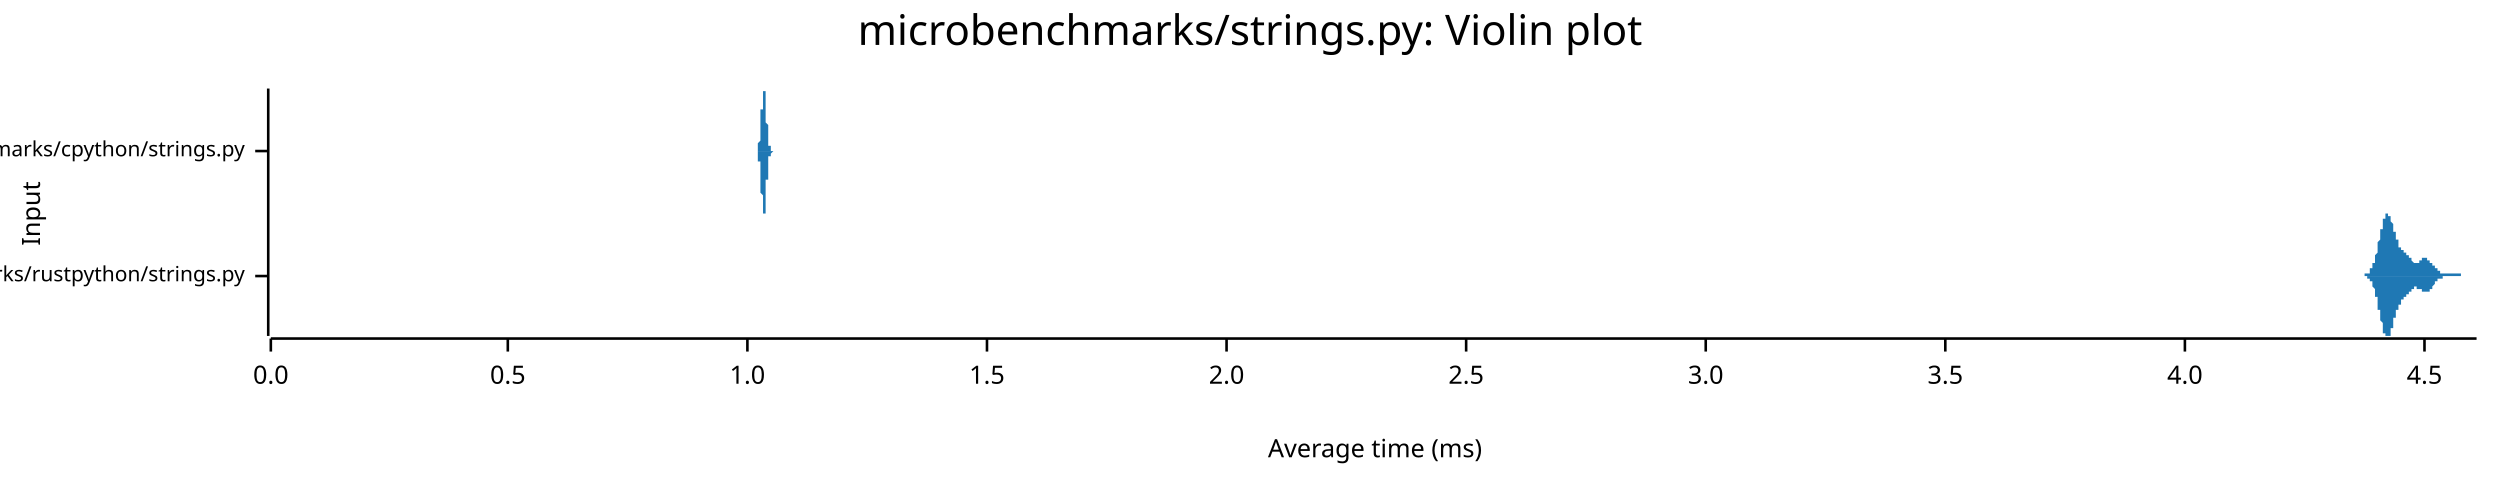
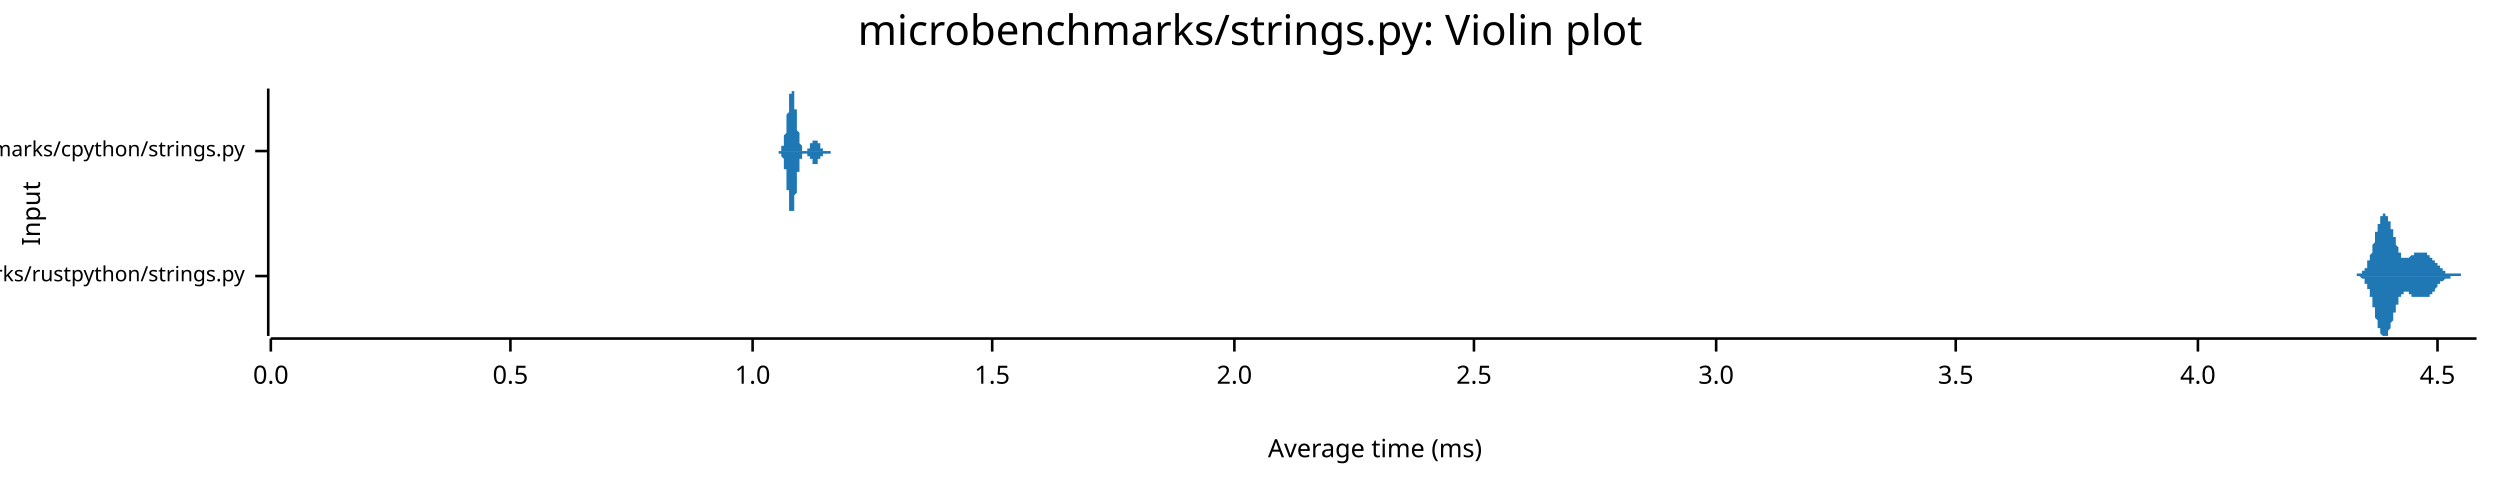
<svg xmlns="http://www.w3.org/2000/svg" width="960" height="186" viewBox="0 0 960 186">
  <text x="480" y="5" dy="0.76em" text-anchor="middle" font-family="sans-serif" font-size="16.129" opacity="1" fill="#000000">
microbenchmarks/strings.py: Violin plot
</text>
  <text x="8" y="82" dy="0.76em" text-anchor="middle" font-family="sans-serif" font-size="9.677" opacity="1" fill="#000000" transform="rotate(270, 8, 82)">
Input
</text>
  <text x="528" y="178" dy="-0.5ex" text-anchor="middle" font-family="sans-serif" font-size="9.677" opacity="1" fill="#000000">
Average time (ms)
</text>
  <polyline fill="none" opacity="1" stroke="#000000" stroke-width="1" points="103,34 103,129 " />
  <text x="94" y="106" dy="0.5ex" text-anchor="end" font-family="sans-serif" font-size="8.065" opacity="1" fill="#000000">
microbenchmarks/rustpython/strings.py
</text>
  <polyline fill="none" opacity="1" stroke="#000000" stroke-width="1" points="98,106 103,106 " />
  <text x="94" y="58" dy="0.5ex" text-anchor="end" font-family="sans-serif" font-size="8.065" opacity="1" fill="#000000">
microbenchmarks/cpython/strings.py
</text>
  <polyline fill="none" opacity="1" stroke="#000000" stroke-width="1" points="98,58 103,58 " />
  <polyline fill="none" opacity="1" stroke="#000000" stroke-width="1" points="104,130 951,130 " />
  <text x="104" y="140" dy="0.76em" text-anchor="middle" font-family="sans-serif" font-size="9.677" opacity="1" fill="#000000">
0.0
</text>
  <polyline fill="none" opacity="1" stroke="#000000" stroke-width="1" points="104,130 104,135 " />
-   <text x="195" y="140" dy="0.76em" text-anchor="middle" font-family="sans-serif" font-size="9.677" opacity="1" fill="#000000">
+   <text x="196" y="140" dy="0.76em" text-anchor="middle" font-family="sans-serif" font-size="9.677" opacity="1" fill="#000000">
0.5
</text>
-   <polyline fill="none" opacity="1" stroke="#000000" stroke-width="1" points="195,130 195,135 " />
-   <text x="287" y="140" dy="0.76em" text-anchor="middle" font-family="sans-serif" font-size="9.677" opacity="1" fill="#000000">
+   <polyline fill="none" opacity="1" stroke="#000000" stroke-width="1" points="196,130 196,135 " />
+   <text x="289" y="140" dy="0.76em" text-anchor="middle" font-family="sans-serif" font-size="9.677" opacity="1" fill="#000000">
1.0
</text>
-   <polyline fill="none" opacity="1" stroke="#000000" stroke-width="1" points="287,130 287,135 " />
-   <text x="379" y="140" dy="0.76em" text-anchor="middle" font-family="sans-serif" font-size="9.677" opacity="1" fill="#000000">
+   <polyline fill="none" opacity="1" stroke="#000000" stroke-width="1" points="289,130 289,135 " />
+   <text x="381" y="140" dy="0.76em" text-anchor="middle" font-family="sans-serif" font-size="9.677" opacity="1" fill="#000000">
1.5
</text>
-   <polyline fill="none" opacity="1" stroke="#000000" stroke-width="1" points="379,130 379,135 " />
-   <text x="471" y="140" dy="0.76em" text-anchor="middle" font-family="sans-serif" font-size="9.677" opacity="1" fill="#000000">
+   <polyline fill="none" opacity="1" stroke="#000000" stroke-width="1" points="381,130 381,135 " />
+   <text x="474" y="140" dy="0.76em" text-anchor="middle" font-family="sans-serif" font-size="9.677" opacity="1" fill="#000000">
2.0
</text>
-   <polyline fill="none" opacity="1" stroke="#000000" stroke-width="1" points="471,130 471,135 " />
-   <text x="563" y="140" dy="0.76em" text-anchor="middle" font-family="sans-serif" font-size="9.677" opacity="1" fill="#000000">
+   <polyline fill="none" opacity="1" stroke="#000000" stroke-width="1" points="474,130 474,135 " />
+   <text x="566" y="140" dy="0.76em" text-anchor="middle" font-family="sans-serif" font-size="9.677" opacity="1" fill="#000000">
2.5
</text>
-   <polyline fill="none" opacity="1" stroke="#000000" stroke-width="1" points="563,130 563,135 " />
-   <text x="655" y="140" dy="0.76em" text-anchor="middle" font-family="sans-serif" font-size="9.677" opacity="1" fill="#000000">
+   <polyline fill="none" opacity="1" stroke="#000000" stroke-width="1" points="566,130 566,135 " />
+   <text x="659" y="140" dy="0.76em" text-anchor="middle" font-family="sans-serif" font-size="9.677" opacity="1" fill="#000000">
3.0
</text>
-   <polyline fill="none" opacity="1" stroke="#000000" stroke-width="1" points="655,130 655,135 " />
-   <text x="747" y="140" dy="0.76em" text-anchor="middle" font-family="sans-serif" font-size="9.677" opacity="1" fill="#000000">
+   <polyline fill="none" opacity="1" stroke="#000000" stroke-width="1" points="659,130 659,135 " />
+   <text x="751" y="140" dy="0.76em" text-anchor="middle" font-family="sans-serif" font-size="9.677" opacity="1" fill="#000000">
3.5
</text>
-   <polyline fill="none" opacity="1" stroke="#000000" stroke-width="1" points="747,130 747,135 " />
-   <text x="839" y="140" dy="0.76em" text-anchor="middle" font-family="sans-serif" font-size="9.677" opacity="1" fill="#000000">
+   <polyline fill="none" opacity="1" stroke="#000000" stroke-width="1" points="751,130 751,135 " />
+   <text x="844" y="140" dy="0.76em" text-anchor="middle" font-family="sans-serif" font-size="9.677" opacity="1" fill="#000000">
4.0
</text>
-   <polyline fill="none" opacity="1" stroke="#000000" stroke-width="1" points="839,130 839,135 " />
-   <text x="931" y="140" dy="0.76em" text-anchor="middle" font-family="sans-serif" font-size="9.677" opacity="1" fill="#000000">
+   <polyline fill="none" opacity="1" stroke="#000000" stroke-width="1" points="844,130 844,135 " />
+   <text x="936" y="140" dy="0.76em" text-anchor="middle" font-family="sans-serif" font-size="9.677" opacity="1" fill="#000000">
4.5
</text>
-   <polyline fill="none" opacity="1" stroke="#000000" stroke-width="1" points="931,130 931,135 " />
-   <polygon opacity="1" fill="#1F78B4" points="907,106 907,106 907,106 907,106 907,106 907,106 907,106 908,106 908,106 908,106 908,106 908,106 908,106 908,106 908,106 908,105 908,105 908,105 908,105 909,105 909,105 909,105 909,105 909,105 909,105 909,105 909,105 909,105 909,105 909,105 910,105 910,105 910,105 910,104 910,104 910,104 910,104 910,104 910,104 910,104 910,104 910,103 911,103 911,103 911,103 911,103 911,103 911,102 911,102 911,102 911,102 911,101 911,101 912,101 912,101 912,100 912,100 912,100 912,100 912,99 912,99 912,99 912,98 912,98 913,97 913,97 913,97 913,96 913,96 913,95 913,95 913,95 913,94 913,94 913,93 913,93 914,92 914,92 914,92 914,91 914,91 914,90 914,90 914,89 914,89 914,89 914,88 915,88 915,87 915,87 915,87 915,86 915,86 915,85 915,85 915,85 915,85 915,84 915,84 916,84 916,83 916,83 916,83 916,83 916,83 916,83 916,82 916,82 916,82 916,82 917,82 917,82 917,82 917,82 917,82 917,82 917,82 917,82 917,82 917,82 917,83 917,83 918,83 918,83 918,83 918,83 918,84 918,84 918,84 918,84 918,85 918,85 918,85 919,86 919,86 919,86 919,86 919,87 919,87 919,87 919,88 919,88 919,88 919,89 919,89 920,89 920,90 920,90 920,90 920,91 920,91 920,91 920,91 920,92 920,92 920,92 921,92 921,93 921,93 921,93 921,93 921,94 921,94 921,94 921,94 921,94 921,95 922,95 922,95 922,95 922,95 922,95 922,95 922,96 922,96 922,96 922,96 922,96 922,96 923,96 923,96 923,96 923,97 923,97 923,97 923,97 923,97 923,97 923,97 923,97 924,97 924,97 924,97 924,97 924,98 924,98 924,98 924,98 924,98 924,98 924,98 924,98 925,98 925,98 925,99 925,99 925,99 925,99 925,99 925,99 925,99 925,99 925,99 926,99 926,100 926,100 926,100 926,100 926,100 926,100 926,100 926,100 926,100 926,100 926,100 927,101 927,101 927,101 927,101 927,101 927,101 927,101 927,101 927,101 927,101 927,101 928,101 928,101 928,101 928,101 928,101 928,101 928,101 928,101 928,101 928,101 928,101 928,101 929,101 929,101 929,101 929,101 929,101 929,101 929,100 929,100 929,100 929,100 929,100 930,100 930,100 930,100 930,100 930,100 930,100 930,100 930,100 930,100 930,100 930,99 930,99 931,99 931,99 931,99 931,99 931,99 931,99 931,99 931,99 931,99 931,99 931,99 932,99 932,99 932,99 932,99 932,99 932,99 932,99 932,99 932,99 932,100 932,100 933,100 933,100 933,100 933,100 933,100 933,100 933,100 933,100 933,100 933,100 933,101 933,101 934,101 934,101 934,101 934,101 934,101 934,101 934,101 934,102 934,102 934,102 934,102 935,102 935,102 935,102 935,102 935,103 935,103 935,103 935,103 935,103 935,103 935,103 935,103 936,103 936,103 936,104 936,104 936,104 936,104 936,104 936,104 936,104 936,104 936,104 937,104 937,104 937,104 937,105 937,105 937,105 937,105 937,105 937,105 937,105 937,105 937,105 938,105 938,105 938,105 938,105 938,105 938,105 938,105 938,105 938,105 938,105 938,105 939,105 939,105 939,105 939,105 939,105 939,105 939,105 939,105 939,105 939,105 939,105 939,105 940,105 940,105 940,105 940,105 940,105 940,105 940,105 940,105 940,105 940,105 940,105 941,105 941,105 941,105 941,105 941,105 941,105 941,105 941,105 941,105 941,105 941,105 942,105 942,105 942,105 942,105 942,105 942,105 942,105 942,105 942,105 942,105 942,105 942,105 943,105 943,105 943,105 943,105 943,105 943,105 943,105 943,105 943,105 943,105 943,105 944,105 944,105 944,105 944,105 944,105 944,105 944,105 944,105 944,105 944,105 944,105 944,105 945,105 945,105 945,105 945,105 945,105 945,105 945,105 945,105 945,106 945,106 945,106 946,106 946,106 946,106 946,106 946,106 946,106 946,106 946,106 946,106 946,106 946,106 946,106 947,106 947,106 947,106 947,106 947,106 947,106 947,106 947,106 947,106 947,106 947,106 948,106 948,106 948,106 948,106 948,106 948,106 948,106 948,106 948,106 948,106 948,106 948,106 949,106 949,106 949,106 949,106 949,106 949,106 949,106 949,106 949,106 949,106 949,106 950,106 950,106 950,106 950,106 950,106 950,106 950,106 950,106 950,106 950,106 950,106 951,106 951,106 907,106 " />
-   <polygon opacity="1" fill="#1F78B4" points="907,106 907,106 907,106 907,106 907,106 907,106 907,106 908,106 908,106 908,106 908,106 908,106 908,106 908,106 908,106 908,106 908,106 908,106 908,106 909,106 909,106 909,106 909,106 909,106 909,106 909,106 909,106 909,107 909,107 909,107 910,107 910,107 910,107 910,107 910,107 910,107 910,107 910,107 910,108 910,108 910,108 910,108 911,108 911,108 911,109 911,109 911,109 911,109 911,109 911,110 911,110 911,110 911,110 912,111 912,111 912,111 912,111 912,112 912,112 912,112 912,113 912,113 912,113 912,114 913,114 913,114 913,115 913,115 913,116 913,116 913,116 913,117 913,117 913,118 913,118 913,119 914,119 914,119 914,120 914,120 914,121 914,121 914,122 914,122 914,122 914,123 914,123 915,124 915,124 915,125 915,125 915,125 915,126 915,126 915,126 915,127 915,127 915,127 915,128 916,128 916,128 916,128 916,128 916,129 916,129 916,129 916,129 916,129 916,129 916,129 917,129 917,129 917,129 917,129 917,129 917,129 917,129 917,129 917,129 917,129 917,129 917,129 918,129 918,128 918,128 918,128 918,128 918,128 918,127 918,127 918,127 918,127 918,126 919,126 919,126 919,125 919,125 919,125 919,124 919,124 919,124 919,123 919,123 919,123 919,122 920,122 920,122 920,122 920,121 920,121 920,121 920,120 920,120 920,120 920,120 920,119 921,119 921,119 921,119 921,118 921,118 921,118 921,118 921,118 921,117 921,117 921,117 922,117 922,117 922,117 922,116 922,116 922,116 922,116 922,116 922,116 922,116 922,115 922,115 923,115 923,115 923,115 923,115 923,115 923,115 923,115 923,115 923,115 923,114 923,114 924,114 924,114 924,114 924,114 924,114 924,114 924,114 924,114 924,114 924,113 924,113 924,113 925,113 925,113 925,113 925,113 925,113 925,113 925,113 925,112 925,112 925,112 925,112 926,112 926,112 926,112 926,112 926,112 926,112 926,111 926,111 926,111 926,111 926,111 926,111 927,111 927,111 927,111 927,111 927,111 927,111 927,111 927,111 927,111 927,111 927,110 928,110 928,110 928,110 928,110 928,110 928,110 928,110 928,111 928,111 928,111 928,111 928,111 929,111 929,111 929,111 929,111 929,111 929,111 929,111 929,111 929,111 929,111 929,111 930,111 930,111 930,112 930,112 930,112 930,112 930,112 930,112 930,112 930,112 930,112 930,112 931,112 931,112 931,112 931,112 931,112 931,112 931,112 931,112 931,112 931,112 931,112 932,112 932,112 932,112 932,112 932,112 932,112 932,112 932,112 932,112 932,112 932,112 933,112 933,112 933,112 933,112 933,112 933,111 933,111 933,111 933,111 933,111 933,111 933,111 934,111 934,111 934,111 934,110 934,110 934,110 934,110 934,110 934,110 934,110 934,110 935,109 935,109 935,109 935,109 935,109 935,109 935,109 935,109 935,109 935,108 935,108 935,108 936,108 936,108 936,108 936,108 936,108 936,108 936,108 936,107 936,107 936,107 936,107 937,107 937,107 937,107 937,107 937,107 937,107 937,107 937,107 937,107 937,107 937,107 937,107 938,107 938,106 938,106 938,106 938,106 938,106 938,106 938,106 938,106 938,106 938,106 939,106 939,106 939,106 939,106 939,106 939,106 939,106 939,106 939,106 939,106 939,106 939,106 940,106 940,106 940,106 940,106 940,106 940,106 940,106 940,106 940,106 940,106 940,106 941,106 941,106 941,106 941,106 941,106 941,106 941,106 941,106 941,106 941,106 941,106 942,106 942,106 942,106 942,106 942,106 942,106 942,106 942,106 942,106 942,106 942,106 942,106 943,106 943,106 943,106 943,106 943,106 943,106 943,106 943,106 943,106 943,106 943,106 944,106 944,106 944,106 944,106 944,106 944,106 944,106 944,106 944,106 944,106 944,106 944,106 945,106 945,106 945,106 945,106 945,106 945,106 945,106 945,106 945,106 945,106 945,106 946,106 946,106 946,106 946,106 946,106 946,106 946,106 946,106 946,106 946,106 946,106 946,106 947,106 947,106 947,106 947,106 947,106 947,106 947,106 947,106 947,106 947,106 947,106 948,106 948,106 948,106 948,106 948,106 948,106 948,106 948,106 948,106 948,106 948,106 948,106 949,106 949,106 949,106 949,106 949,106 949,106 949,106 949,106 949,106 949,106 949,106 950,106 950,106 950,106 950,106 950,106 950,106 950,106 950,106 950,106 950,106 950,106 951,106 951,106 907,106 " />
-   <polygon opacity="1" fill="#1F78B4" points="290,58 290,58 290,58 290,58 290,58 290,58 290,58 290,58 290,58 290,58 291,58 291,58 291,58 291,58 291,58 291,58 291,58 291,58 291,57 291,57 291,57 291,57 291,57 291,57 291,56 291,56 291,56 291,56 291,55 291,55 292,54 292,54 292,54 292,53 292,53 292,52 292,51 292,51 292,50 292,49 292,49 292,48 292,47 292,46 292,46 292,45 292,44 292,43 292,42 293,42 293,41 293,40 293,39 293,39 293,38 293,37 293,37 293,36 293,36 293,36 293,35 293,35 293,35 293,35 293,34 293,35 293,35 293,35 294,35 294,35 294,36 294,36 294,36 294,37 294,38 294,38 294,39 294,40 294,40 294,41 294,42 294,42 294,43 294,44 294,45 294,46 294,46 294,47 295,48 295,48 295,49 295,50 295,50 295,51 295,52 295,52 295,53 295,53 295,53 295,54 295,54 295,55 295,55 295,55 295,56 295,56 295,56 296,56 296,56 296,57 296,57 296,57 296,57 296,57 296,57 296,57 296,58 296,58 296,58 296,58 296,58 296,58 296,58 296,58 296,58 296,58 297,58 297,58 297,58 297,58 297,58 297,58 297,58 297,58 297,58 297,58 297,58 297,58 297,58 297,58 297,58 297,58 297,58 297,58 297,58 297,58 298,58 298,58 298,58 298,58 298,58 298,58 298,58 298,58 298,58 298,58 298,58 298,58 298,58 298,58 298,58 298,58 298,58 298,58 298,58 299,58 299,58 299,58 299,58 299,58 299,58 299,58 299,58 299,58 299,58 299,58 299,58 299,58 299,58 299,58 299,58 299,58 299,58 299,58 299,58 300,58 300,58 300,58 300,58 300,58 300,58 300,58 300,58 300,58 300,58 300,58 300,58 300,58 300,58 300,58 300,58 300,58 300,58 300,58 301,58 301,58 301,58 301,58 301,58 301,58 301,58 301,58 301,58 301,58 301,58 301,58 301,58 301,58 301,58 301,58 301,58 301,58 301,58 302,58 302,58 302,58 302,58 302,58 302,58 302,58 302,58 302,58 302,58 302,58 302,58 302,58 302,58 302,58 302,58 302,58 302,58 302,58 302,58 303,58 303,58 303,58 303,58 303,58 303,58 303,58 303,58 303,58 303,58 303,58 303,58 303,58 303,58 303,58 303,58 303,58 303,58 303,58 304,58 304,58 304,58 304,58 304,58 304,58 304,58 304,58 304,58 304,58 304,58 304,58 304,58 304,58 304,58 304,58 304,58 304,58 304,58 305,58 305,58 305,58 305,58 305,58 305,58 305,58 305,58 305,58 305,58 305,58 305,58 305,58 305,58 305,58 305,58 305,58 305,58 305,58 305,58 306,58 306,58 306,58 306,58 306,58 306,58 306,58 306,58 306,58 306,58 306,58 306,58 306,58 306,58 306,58 306,58 306,58 306,58 306,58 307,58 307,58 307,58 307,58 307,58 307,58 307,58 307,58 307,58 307,58 307,58 307,58 307,58 307,58 307,58 307,58 307,58 307,58 307,58 307,58 308,58 308,58 308,58 308,58 308,58 308,58 308,58 308,58 308,58 308,58 308,58 308,58 308,58 308,58 308,58 308,58 308,58 308,58 308,58 309,58 309,58 309,58 309,58 309,58 309,58 309,58 309,58 309,58 309,58 309,58 309,58 309,58 309,58 309,58 309,58 309,58 309,58 309,58 310,58 310,58 310,58 310,58 310,58 310,58 310,58 310,58 310,58 310,58 310,58 310,58 310,58 310,58 310,58 310,58 310,58 310,58 310,58 310,58 311,58 311,58 311,58 311,58 311,58 311,58 311,58 311,58 311,58 311,58 311,58 311,58 311,58 311,58 311,58 311,58 311,58 311,58 311,58 312,58 312,58 312,58 312,58 312,58 312,58 312,58 312,58 312,58 312,58 312,58 312,58 312,58 312,58 312,58 312,58 312,58 312,58 312,58 313,58 313,58 313,58 313,58 313,58 313,58 313,58 313,58 313,58 313,58 313,58 313,58 313,58 313,58 313,58 313,58 313,58 313,58 313,58 313,58 314,58 314,58 314,58 314,58 314,58 314,58 314,58 314,58 314,58 314,58 314,58 314,58 314,58 314,58 314,58 314,58 314,58 314,58 314,58 315,58 315,58 315,58 315,58 315,58 315,58 315,58 315,58 315,58 315,58 315,58 315,58 315,58 315,58 315,58 315,58 315,58 315,58 315,58 315,58 316,58 316,58 316,58 316,58 316,58 316,58 290,58 " />
-   <polygon opacity="1" fill="#1F78B4" points="290,58 290,58 290,58 290,58 290,58 290,58 290,58 290,58 290,58 290,58 291,58 291,59 291,59 291,59 291,59 291,59 291,59 291,59 291,59 291,59 291,59 291,60 291,60 291,60 291,60 291,60 291,61 291,61 291,61 291,62 292,62 292,63 292,63 292,63 292,64 292,65 292,65 292,66 292,66 292,67 292,68 292,69 292,69 292,70 292,71 292,72 292,72 292,73 292,74 293,75 293,76 293,76 293,77 293,78 293,78 293,79 293,80 293,80 293,81 293,81 293,81 293,82 293,82 293,82 293,82 293,82 293,82 293,82 294,82 294,81 294,81 294,80 294,80 294,80 294,79 294,78 294,78 294,77 294,76 294,76 294,75 294,74 294,73 294,73 294,72 294,71 294,70 294,69 295,69 295,68 295,67 295,67 295,66 295,66 295,65 295,64 295,64 295,63 295,63 295,63 295,62 295,62 295,62 295,61 295,61 295,61 295,60 296,60 296,60 296,60 296,60 296,60 296,59 296,59 296,59 296,59 296,59 296,59 296,59 296,59 296,59 296,59 296,59 296,59 296,59 296,59 297,58 297,58 297,58 297,58 297,58 297,58 297,58 297,58 297,58 297,58 297,58 297,58 297,58 297,58 297,58 297,58 297,58 297,58 297,58 297,58 298,58 298,58 298,58 298,58 298,58 298,58 298,58 298,58 298,58 298,58 298,58 298,58 298,58 298,58 298,58 298,58 298,58 298,58 298,58 299,58 299,58 299,58 299,58 299,58 299,58 299,58 299,58 299,58 299,58 299,58 299,58 299,58 299,58 299,58 299,58 299,58 299,58 299,58 299,58 300,58 300,58 300,58 300,58 300,58 300,58 300,58 300,58 300,58 300,58 300,58 300,58 300,58 300,58 300,58 300,58 300,58 300,58 300,58 301,58 301,58 301,58 301,58 301,58 301,58 301,58 301,58 301,58 301,58 301,58 301,58 301,58 301,58 301,58 301,58 301,58 301,58 301,58 302,58 302,58 302,58 302,58 302,58 302,58 302,58 302,58 302,58 302,58 302,58 302,58 302,58 302,58 302,58 302,58 302,58 302,58 302,58 302,58 303,58 303,58 303,58 303,58 303,58 303,58 303,58 303,58 303,58 303,58 303,58 303,58 303,58 303,58 303,58 303,58 303,58 303,58 303,58 304,58 304,58 304,58 304,58 304,58 304,58 304,58 304,58 304,58 304,58 304,58 304,58 304,58 304,58 304,58 304,58 304,58 304,58 304,58 305,58 305,58 305,58 305,58 305,58 305,58 305,58 305,58 305,58 305,58 305,58 305,58 305,58 305,58 305,58 305,58 305,58 305,58 305,58 305,58 306,58 306,58 306,58 306,58 306,58 306,58 306,58 306,58 306,58 306,58 306,58 306,58 306,58 306,58 306,58 306,58 306,58 306,58 306,58 307,58 307,58 307,58 307,58 307,58 307,58 307,58 307,58 307,58 307,58 307,58 307,58 307,58 307,58 307,58 307,58 307,58 307,58 307,58 307,58 308,58 308,58 308,58 308,58 308,58 308,58 308,58 308,58 308,58 308,58 308,58 308,58 308,58 308,58 308,58 308,58 308,58 308,58 308,58 309,58 309,58 309,58 309,58 309,58 309,58 309,58 309,58 309,58 309,58 309,58 309,58 309,58 309,58 309,58 309,58 309,58 309,58 309,58 310,58 310,58 310,58 310,58 310,58 310,58 310,58 310,58 310,58 310,58 310,58 310,58 310,58 310,58 310,58 310,58 310,58 310,58 310,58 310,58 311,58 311,58 311,58 311,58 311,58 311,58 311,58 311,58 311,58 311,58 311,58 311,58 311,58 311,58 311,58 311,58 311,58 311,58 311,58 312,58 312,58 312,58 312,58 312,58 312,58 312,58 312,58 312,58 312,58 312,58 312,58 312,58 312,58 312,58 312,58 312,58 312,58 312,58 313,58 313,58 313,58 313,58 313,58 313,58 313,58 313,58 313,59 313,59 313,59 313,59 313,59 313,59 313,59 313,59 313,59 313,59 313,59 313,58 314,58 314,58 314,58 314,58 314,58 314,58 314,58 314,58 314,58 314,58 314,58 314,58 314,58 314,58 314,58 314,58 314,58 314,58 314,58 315,58 315,58 315,58 315,58 315,58 315,58 315,58 315,58 315,58 315,58 315,58 315,58 315,58 315,58 315,58 315,58 315,58 315,58 315,58 315,58 316,58 316,58 316,58 316,58 316,58 316,58 290,58 " />
+   <polyline fill="none" opacity="1" stroke="#000000" stroke-width="1" points="936,130 936,135 " />
+   <polygon opacity="1" fill="#1F78B4" points="904,106 904,106 904,106 904,106 904,106 904,106 904,106 904,106 905,106 905,106 905,106 905,106 905,106 905,106 905,106 905,106 905,105 905,105 905,105 906,105 906,105 906,105 906,105 906,105 906,105 906,105 906,105 906,105 906,105 906,105 907,105 907,105 907,105 907,105 907,105 907,105 907,105 907,104 907,104 907,104 908,104 908,104 908,104 908,104 908,104 908,104 908,103 908,103 908,103 908,103 908,103 909,103 909,102 909,102 909,102 909,102 909,102 909,101 909,101 909,101 909,101 909,100 910,100 910,100 910,100 910,99 910,99 910,99 910,99 910,98 910,98 910,98 911,97 911,97 911,97 911,96 911,96 911,95 911,95 911,95 911,94 911,94 911,94 912,93 912,93 912,92 912,92 912,92 912,91 912,91 912,90 912,90 912,90 912,89 913,89 913,89 913,88 913,88 913,88 913,87 913,87 913,86 913,86 913,86 914,86 914,85 914,85 914,85 914,84 914,84 914,84 914,84 914,83 914,83 914,83 915,83 915,83 915,83 915,82 915,82 915,82 915,82 915,82 915,82 915,82 915,82 916,82 916,82 916,82 916,82 916,82 916,82 916,82 916,82 916,82 916,83 917,83 917,83 917,83 917,83 917,83 917,84 917,84 917,84 917,84 917,85 917,85 918,85 918,85 918,86 918,86 918,86 918,86 918,87 918,87 918,87 918,88 918,88 919,88 919,89 919,89 919,89 919,90 919,90 919,90 919,91 919,91 919,91 920,91 920,92 920,92 920,92 920,93 920,93 920,93 920,94 920,94 920,94 920,94 921,95 921,95 921,95 921,95 921,96 921,96 921,96 921,96 921,97 921,97 921,97 922,97 922,97 922,98 922,98 922,98 922,98 922,98 922,98 922,98 922,99 923,99 923,99 923,99 923,99 923,99 923,99 923,99 923,99 923,99 923,99 923,99 924,99 924,99 924,99 924,99 924,99 924,99 924,99 924,99 924,99 924,99 924,99 925,99 925,99 925,99 925,99 925,99 925,99 925,99 925,99 925,99 925,99 925,99 926,98 926,98 926,98 926,98 926,98 926,98 926,98 926,98 926,98 926,98 927,98 927,98 927,98 927,98 927,98 927,98 927,98 927,98 927,98 927,98 927,97 928,97 928,97 928,97 928,97 928,97 928,97 928,97 928,97 928,97 928,97 928,97 929,97 929,97 929,97 929,97 929,97 929,97 929,97 929,97 929,97 929,97 930,97 930,97 930,97 930,97 930,97 930,97 930,97 930,97 930,97 930,97 930,97 931,97 931,97 931,97 931,97 931,97 931,97 931,97 931,97 931,97 931,97 931,97 932,97 932,98 932,98 932,98 932,98 932,98 932,98 932,98 932,98 932,98 933,98 933,98 933,98 933,98 933,98 933,98 933,98 933,98 933,99 933,99 933,99 934,99 934,99 934,99 934,99 934,99 934,99 934,99 934,99 934,100 934,100 934,100 935,100 935,100 935,100 935,100 935,100 935,100 935,101 935,101 935,101 935,101 936,101 936,101 936,101 936,101 936,102 936,102 936,102 936,102 936,102 936,102 936,102 937,102 937,102 937,102 937,103 937,103 937,103 937,103 937,103 937,103 937,103 937,103 938,103 938,103 938,103 938,104 938,104 938,104 938,104 938,104 938,104 938,104 939,104 939,104 939,104 939,104 939,104 939,104 939,104 939,104 939,104 939,105 939,105 940,105 940,105 940,105 940,105 940,105 940,105 940,105 940,105 940,105 940,105 940,105 941,105 941,105 941,105 941,105 941,105 941,105 941,105 941,105 941,105 941,105 942,105 942,105 942,105 942,105 942,105 942,105 942,105 942,105 942,105 942,105 942,105 943,105 943,105 943,105 943,105 943,105 943,105 943,105 943,105 943,105 943,105 943,105 944,105 944,105 944,105 944,105 944,105 944,105 944,105 944,105 944,105 944,105 945,105 945,106 945,106 945,106 945,106 945,106 945,106 945,106 945,106 945,106 945,106 946,106 946,106 946,106 946,106 946,106 946,106 946,106 946,106 946,106 946,106 946,106 947,106 947,106 947,106 947,106 947,106 947,106 947,106 947,106 947,106 947,106 948,106 948,106 948,106 948,106 948,106 948,106 948,106 948,106 948,106 948,106 948,106 949,106 949,106 949,106 949,106 949,106 949,106 949,106 949,106 949,106 949,106 949,106 950,106 950,106 950,106 950,106 950,106 950,106 950,106 950,106 950,106 950,106 951,106 951,106 904,106 " />
+   <polygon opacity="1" fill="#1F78B4" points="904,106 904,106 904,106 904,106 904,106 904,106 904,106 904,106 905,106 905,106 905,106 905,106 905,106 905,106 905,106 905,106 905,106 905,106 905,106 906,106 906,106 906,106 906,106 906,106 906,106 906,106 906,106 906,106 906,106 906,106 907,107 907,107 907,107 907,107 907,107 907,107 907,107 907,107 907,107 907,107 908,107 908,107 908,108 908,108 908,108 908,108 908,108 908,108 908,108 908,109 908,109 909,109 909,109 909,109 909,109 909,110 909,110 909,110 909,110 909,111 909,111 909,111 910,111 910,112 910,112 910,112 910,112 910,113 910,113 910,113 910,114 910,114 911,114 911,115 911,115 911,115 911,116 911,116 911,116 911,117 911,117 911,118 911,118 912,118 912,119 912,119 912,119 912,120 912,120 912,121 912,121 912,121 912,122 912,122 913,123 913,123 913,123 913,124 913,124 913,124 913,125 913,125 913,125 913,126 914,126 914,126 914,127 914,127 914,127 914,127 914,128 914,128 914,128 914,128 914,128 915,129 915,129 915,129 915,129 915,129 915,129 915,129 915,129 915,129 915,129 915,129 916,129 916,129 916,129 916,129 916,129 916,129 916,129 916,129 916,129 916,129 917,129 917,129 917,128 917,128 917,128 917,128 917,128 917,127 917,127 917,127 917,127 918,126 918,126 918,126 918,126 918,125 918,125 918,125 918,124 918,124 918,124 918,124 919,123 919,123 919,123 919,122 919,122 919,122 919,121 919,121 919,121 919,120 920,120 920,120 920,119 920,119 920,119 920,118 920,118 920,118 920,118 920,117 920,117 921,117 921,117 921,116 921,116 921,116 921,116 921,115 921,115 921,115 921,115 921,114 922,114 922,114 922,114 922,114 922,114 922,113 922,113 922,113 922,113 922,113 923,113 923,113 923,113 923,113 923,113 923,113 923,112 923,112 923,112 923,112 923,112 924,112 924,112 924,112 924,112 924,112 924,112 924,112 924,112 924,112 924,112 924,112 925,112 925,112 925,113 925,113 925,113 925,113 925,113 925,113 925,113 925,113 925,113 926,113 926,113 926,113 926,113 926,113 926,113 926,113 926,113 926,113 926,114 927,114 927,114 927,114 927,114 927,114 927,114 927,114 927,114 927,114 927,114 927,114 928,114 928,114 928,114 928,114 928,114 928,114 928,114 928,114 928,114 928,114 928,114 929,114 929,114 929,114 929,114 929,114 929,114 929,114 929,114 929,114 929,114 930,114 930,114 930,114 930,114 930,114 930,114 930,114 930,114 930,114 930,114 930,114 931,114 931,114 931,114 931,114 931,114 931,114 931,114 931,114 931,114 931,114 931,114 932,114 932,114 932,114 932,114 932,114 932,114 932,114 932,114 932,114 932,114 933,114 933,113 933,113 933,113 933,113 933,113 933,113 933,113 933,113 933,113 933,113 934,113 934,113 934,113 934,112 934,112 934,112 934,112 934,112 934,112 934,112 934,112 935,112 935,111 935,111 935,111 935,111 935,111 935,111 935,111 935,111 935,111 936,110 936,110 936,110 936,110 936,110 936,110 936,110 936,110 936,110 936,109 936,109 937,109 937,109 937,109 937,109 937,109 937,109 937,109 937,109 937,108 937,108 937,108 938,108 938,108 938,108 938,108 938,108 938,108 938,108 938,108 938,108 938,108 939,107 939,107 939,107 939,107 939,107 939,107 939,107 939,107 939,107 939,107 939,107 940,107 940,107 940,107 940,107 940,107 940,107 940,107 940,107 940,107 940,107 940,107 941,107 941,107 941,107 941,107 941,106 941,106 941,106 941,106 941,106 941,106 942,106 942,106 942,106 942,106 942,106 942,106 942,106 942,106 942,106 942,106 942,106 943,106 943,106 943,106 943,106 943,106 943,106 943,106 943,106 943,106 943,106 943,106 944,106 944,106 944,106 944,106 944,106 944,106 944,106 944,106 944,106 944,106 945,106 945,106 945,106 945,106 945,106 945,106 945,106 945,106 945,106 945,106 945,106 946,106 946,106 946,106 946,106 946,106 946,106 946,106 946,106 946,106 946,106 946,106 947,106 947,106 947,106 947,106 947,106 947,106 947,106 947,106 947,106 947,106 948,106 948,106 948,106 948,106 948,106 948,106 948,106 948,106 948,106 948,106 948,106 949,106 949,106 949,106 949,106 949,106 949,106 949,106 949,106 949,106 949,106 949,106 950,106 950,106 950,106 950,106 950,106 950,106 950,106 950,106 950,106 950,106 951,106 951,106 904,106 " />
+   <polygon opacity="1" fill="#1F78B4" points="298,58 298,58 298,58 298,58 298,58 298,58 298,58 299,58 299,58 299,58 299,58 299,58 299,58 299,58 299,58 299,58 299,58 299,58 299,58 299,58 299,58 299,58 299,58 299,58 299,58 299,58 299,58 300,58 300,58 300,58 300,58 300,58 300,58 300,57 300,57 300,57 300,57 300,57 300,57 300,57 300,57 300,57 300,57 300,57 300,57 300,56 300,56 300,56 301,56 301,56 301,56 301,56 301,55 301,55 301,55 301,55 301,55 301,54 301,54 301,54 301,54 301,53 301,53 301,53 301,52 301,52 301,52 301,52 302,51 302,51 302,51 302,50 302,50 302,49 302,49 302,49 302,48 302,48 302,48 302,47 302,47 302,46 302,46 302,45 302,45 302,45 302,44 302,44 303,43 303,43 303,42 303,42 303,42 303,41 303,41 303,40 303,40 303,39 303,39 303,39 303,38 303,38 303,38 303,37 303,37 303,37 303,36 303,36 303,36 304,36 304,36 304,35 304,35 304,35 304,35 304,35 304,35 304,35 304,35 304,35 304,34 304,35 304,35 304,35 304,35 304,35 304,35 304,35 304,35 305,35 305,36 305,36 305,36 305,36 305,37 305,37 305,37 305,37 305,38 305,38 305,38 305,39 305,39 305,40 305,40 305,40 305,41 305,41 305,42 306,42 306,42 306,43 306,43 306,44 306,44 306,45 306,45 306,45 306,46 306,46 306,47 306,47 306,48 306,48 306,48 306,49 306,49 306,49 306,50 306,50 307,51 307,51 307,51 307,52 307,52 307,52 307,52 307,53 307,53 307,53 307,54 307,54 307,54 307,54 307,54 307,55 307,55 307,55 307,55 307,55 308,56 308,56 308,56 308,56 308,56 308,56 308,56 308,57 308,57 308,57 308,57 308,57 308,57 308,57 308,57 308,57 308,57 308,57 308,57 308,58 309,58 309,58 309,58 309,58 309,58 309,58 309,58 309,58 309,58 309,58 309,58 309,58 309,58 309,58 309,58 309,58 309,58 309,58 309,58 309,58 309,58 310,58 310,58 310,58 310,58 310,58 310,58 310,58 310,58 310,58 310,58 310,57 310,57 310,57 310,57 310,57 310,57 310,57 310,57 310,57 310,57 311,57 311,57 311,57 311,57 311,57 311,57 311,56 311,56 311,56 311,56 311,56 311,56 311,56 311,56 311,56 311,56 311,56 311,56 311,55 311,55 312,55 312,55 312,55 312,55 312,55 312,55 312,55 312,55 312,54 312,54 312,54 312,54 312,54 312,54 312,54 312,54 312,54 312,54 312,54 312,54 312,54 313,54 313,54 313,53 313,53 313,53 313,53 313,53 313,53 313,53 313,53 313,53 313,53 313,53 313,53 313,53 313,53 313,53 313,53 313,54 313,54 314,54 314,54 314,54 314,54 314,54 314,54 314,54 314,54 314,54 314,54 314,54 314,54 314,54 314,55 314,55 314,55 314,55 314,55 314,55 314,55 315,55 315,55 315,55 315,55 315,56 315,56 315,56 315,56 315,56 315,56 315,56 315,56 315,56 315,56 315,56 315,57 315,57 315,57 315,57 315,57 315,57 316,57 316,57 316,57 316,57 316,57 316,57 316,57 316,57 316,57 316,57 316,57 316,57 316,58 316,58 316,58 316,58 316,58 316,58 316,58 316,58 317,58 317,58 317,58 317,58 317,58 317,58 317,58 317,58 317,58 317,58 317,58 317,58 317,58 317,58 317,58 317,58 317,58 317,58 317,58 317,58 318,58 318,58 318,58 318,58 318,58 318,58 318,58 318,58 318,58 318,58 318,58 318,58 318,58 318,58 318,58 318,58 318,58 318,58 318,58 318,58 318,58 319,58 319,58 319,58 319,58 319,58 319,58 319,58 319,58 319,58 319,58 319,58 319,58 319,58 319,58 319,58 319,58 319,58 319,58 319,58 319,58 320,58 320,58 320,58 320,58 320,58 320,58 320,58 320,58 320,58 320,58 320,58 320,58 320,58 320,58 320,58 320,58 320,58 320,58 320,58 320,58 321,58 321,58 321,58 321,58 321,58 321,58 321,58 321,58 321,58 321,58 321,58 321,58 321,58 321,58 321,58 321,58 321,58 321,58 321,58 321,58 321,58 322,58 322,58 322,58 322,58 322,58 322,58 322,58 322,58 322,58 322,58 322,58 322,58 322,58 322,58 322,58 322,58 322,58 322,58 322,58 322,58 323,58 323,58 323,58 323,58 323,58 323,58 298,58 " />
+   <polygon opacity="1" fill="#1F78B4" points="298,58 298,58 298,58 298,58 298,58 298,58 298,58 299,58 299,58 299,58 299,58 299,58 299,58 299,58 299,58 299,58 299,58 299,58 299,58 299,58 299,58 299,59 299,59 299,59 299,59 299,59 299,59 300,59 300,59 300,59 300,59 300,59 300,59 300,59 300,59 300,59 300,59 300,59 300,59 300,59 300,60 300,60 300,60 300,60 300,60 300,60 300,60 300,60 301,61 301,61 301,61 301,61 301,61 301,61 301,62 301,62 301,62 301,62 301,62 301,63 301,63 301,63 301,63 301,64 301,64 301,64 301,65 301,65 302,65 302,66 302,66 302,66 302,67 302,67 302,67 302,68 302,68 302,69 302,69 302,69 302,70 302,70 302,71 302,71 302,72 302,72 302,72 302,73 303,73 303,74 303,74 303,75 303,75 303,75 303,76 303,76 303,77 303,77 303,77 303,78 303,78 303,78 303,79 303,79 303,79 303,80 303,80 303,80 303,81 304,81 304,81 304,81 304,81 304,82 304,82 304,82 304,82 304,82 304,82 304,82 304,82 304,82 304,82 304,82 304,82 304,82 304,82 304,81 304,81 305,81 305,81 305,81 305,80 305,80 305,80 305,80 305,79 305,79 305,79 305,78 305,78 305,78 305,77 305,77 305,77 305,76 305,76 305,75 305,75 306,74 306,74 306,74 306,73 306,73 306,72 306,72 306,71 306,71 306,71 306,70 306,70 306,69 306,69 306,69 306,68 306,68 306,67 306,67 306,67 306,66 307,66 307,66 307,65 307,65 307,65 307,64 307,64 307,64 307,63 307,63 307,63 307,63 307,62 307,62 307,62 307,62 307,62 307,61 307,61 307,61 308,61 308,61 308,61 308,60 308,60 308,60 308,60 308,60 308,60 308,60 308,60 308,60 308,59 308,59 308,59 308,59 308,59 308,59 308,59 308,59 309,59 309,59 309,59 309,59 309,59 309,59 309,59 309,59 309,59 309,59 309,59 309,59 309,59 309,59 309,59 309,59 309,59 309,59 309,59 309,59 309,59 310,59 310,59 310,59 310,59 310,59 310,59 310,59 310,59 310,59 310,59 310,59 310,59 310,59 310,59 310,59 310,59 310,59 310,59 310,59 310,60 311,60 311,60 311,60 311,60 311,60 311,60 311,60 311,60 311,60 311,60 311,60 311,60 311,61 311,61 311,61 311,61 311,61 311,61 311,61 311,61 312,61 312,61 312,61 312,62 312,62 312,62 312,62 312,62 312,62 312,62 312,62 312,62 312,62 312,62 312,63 312,63 312,63 312,63 312,63 312,63 312,63 313,63 313,63 313,63 313,63 313,63 313,63 313,63 313,63 313,63 313,63 313,63 313,63 313,63 313,63 313,63 313,63 313,63 313,63 313,63 313,63 314,63 314,63 314,63 314,63 314,63 314,63 314,63 314,62 314,62 314,62 314,62 314,62 314,62 314,62 314,62 314,62 314,62 314,62 314,61 314,61 315,61 315,61 315,61 315,61 315,61 315,61 315,61 315,61 315,61 315,60 315,60 315,60 315,60 315,60 315,60 315,60 315,60 315,60 315,60 315,60 315,60 316,60 316,60 316,59 316,59 316,59 316,59 316,59 316,59 316,59 316,59 316,59 316,59 316,59 316,59 316,59 316,59 316,59 316,59 316,59 316,59 317,59 317,59 317,59 317,59 317,59 317,59 317,59 317,59 317,59 317,59 317,59 317,59 317,59 317,59 317,59 317,59 317,59 317,59 317,59 317,59 318,59 318,59 318,59 318,59 318,59 318,59 318,59 318,59 318,59 318,59 318,59 318,59 318,59 318,59 318,59 318,59 318,59 318,59 318,59 318,59 318,59 319,59 319,59 319,59 319,59 319,59 319,59 319,59 319,59 319,59 319,59 319,59 319,59 319,59 319,59 319,58 319,58 319,58 319,58 319,58 319,58 320,58 320,58 320,58 320,58 320,58 320,58 320,58 320,58 320,58 320,58 320,58 320,58 320,58 320,58 320,58 320,58 320,58 320,58 320,58 320,58 321,58 321,58 321,58 321,58 321,58 321,58 321,58 321,58 321,58 321,58 321,58 321,58 321,58 321,58 321,58 321,58 321,58 321,58 321,58 321,58 321,58 322,58 322,58 322,58 322,58 322,58 322,58 322,58 322,58 322,58 322,58 322,58 322,58 322,58 322,58 322,58 322,58 322,58 322,58 322,58 322,58 323,58 323,58 323,58 323,58 323,58 323,58 298,58 " />
</svg>
